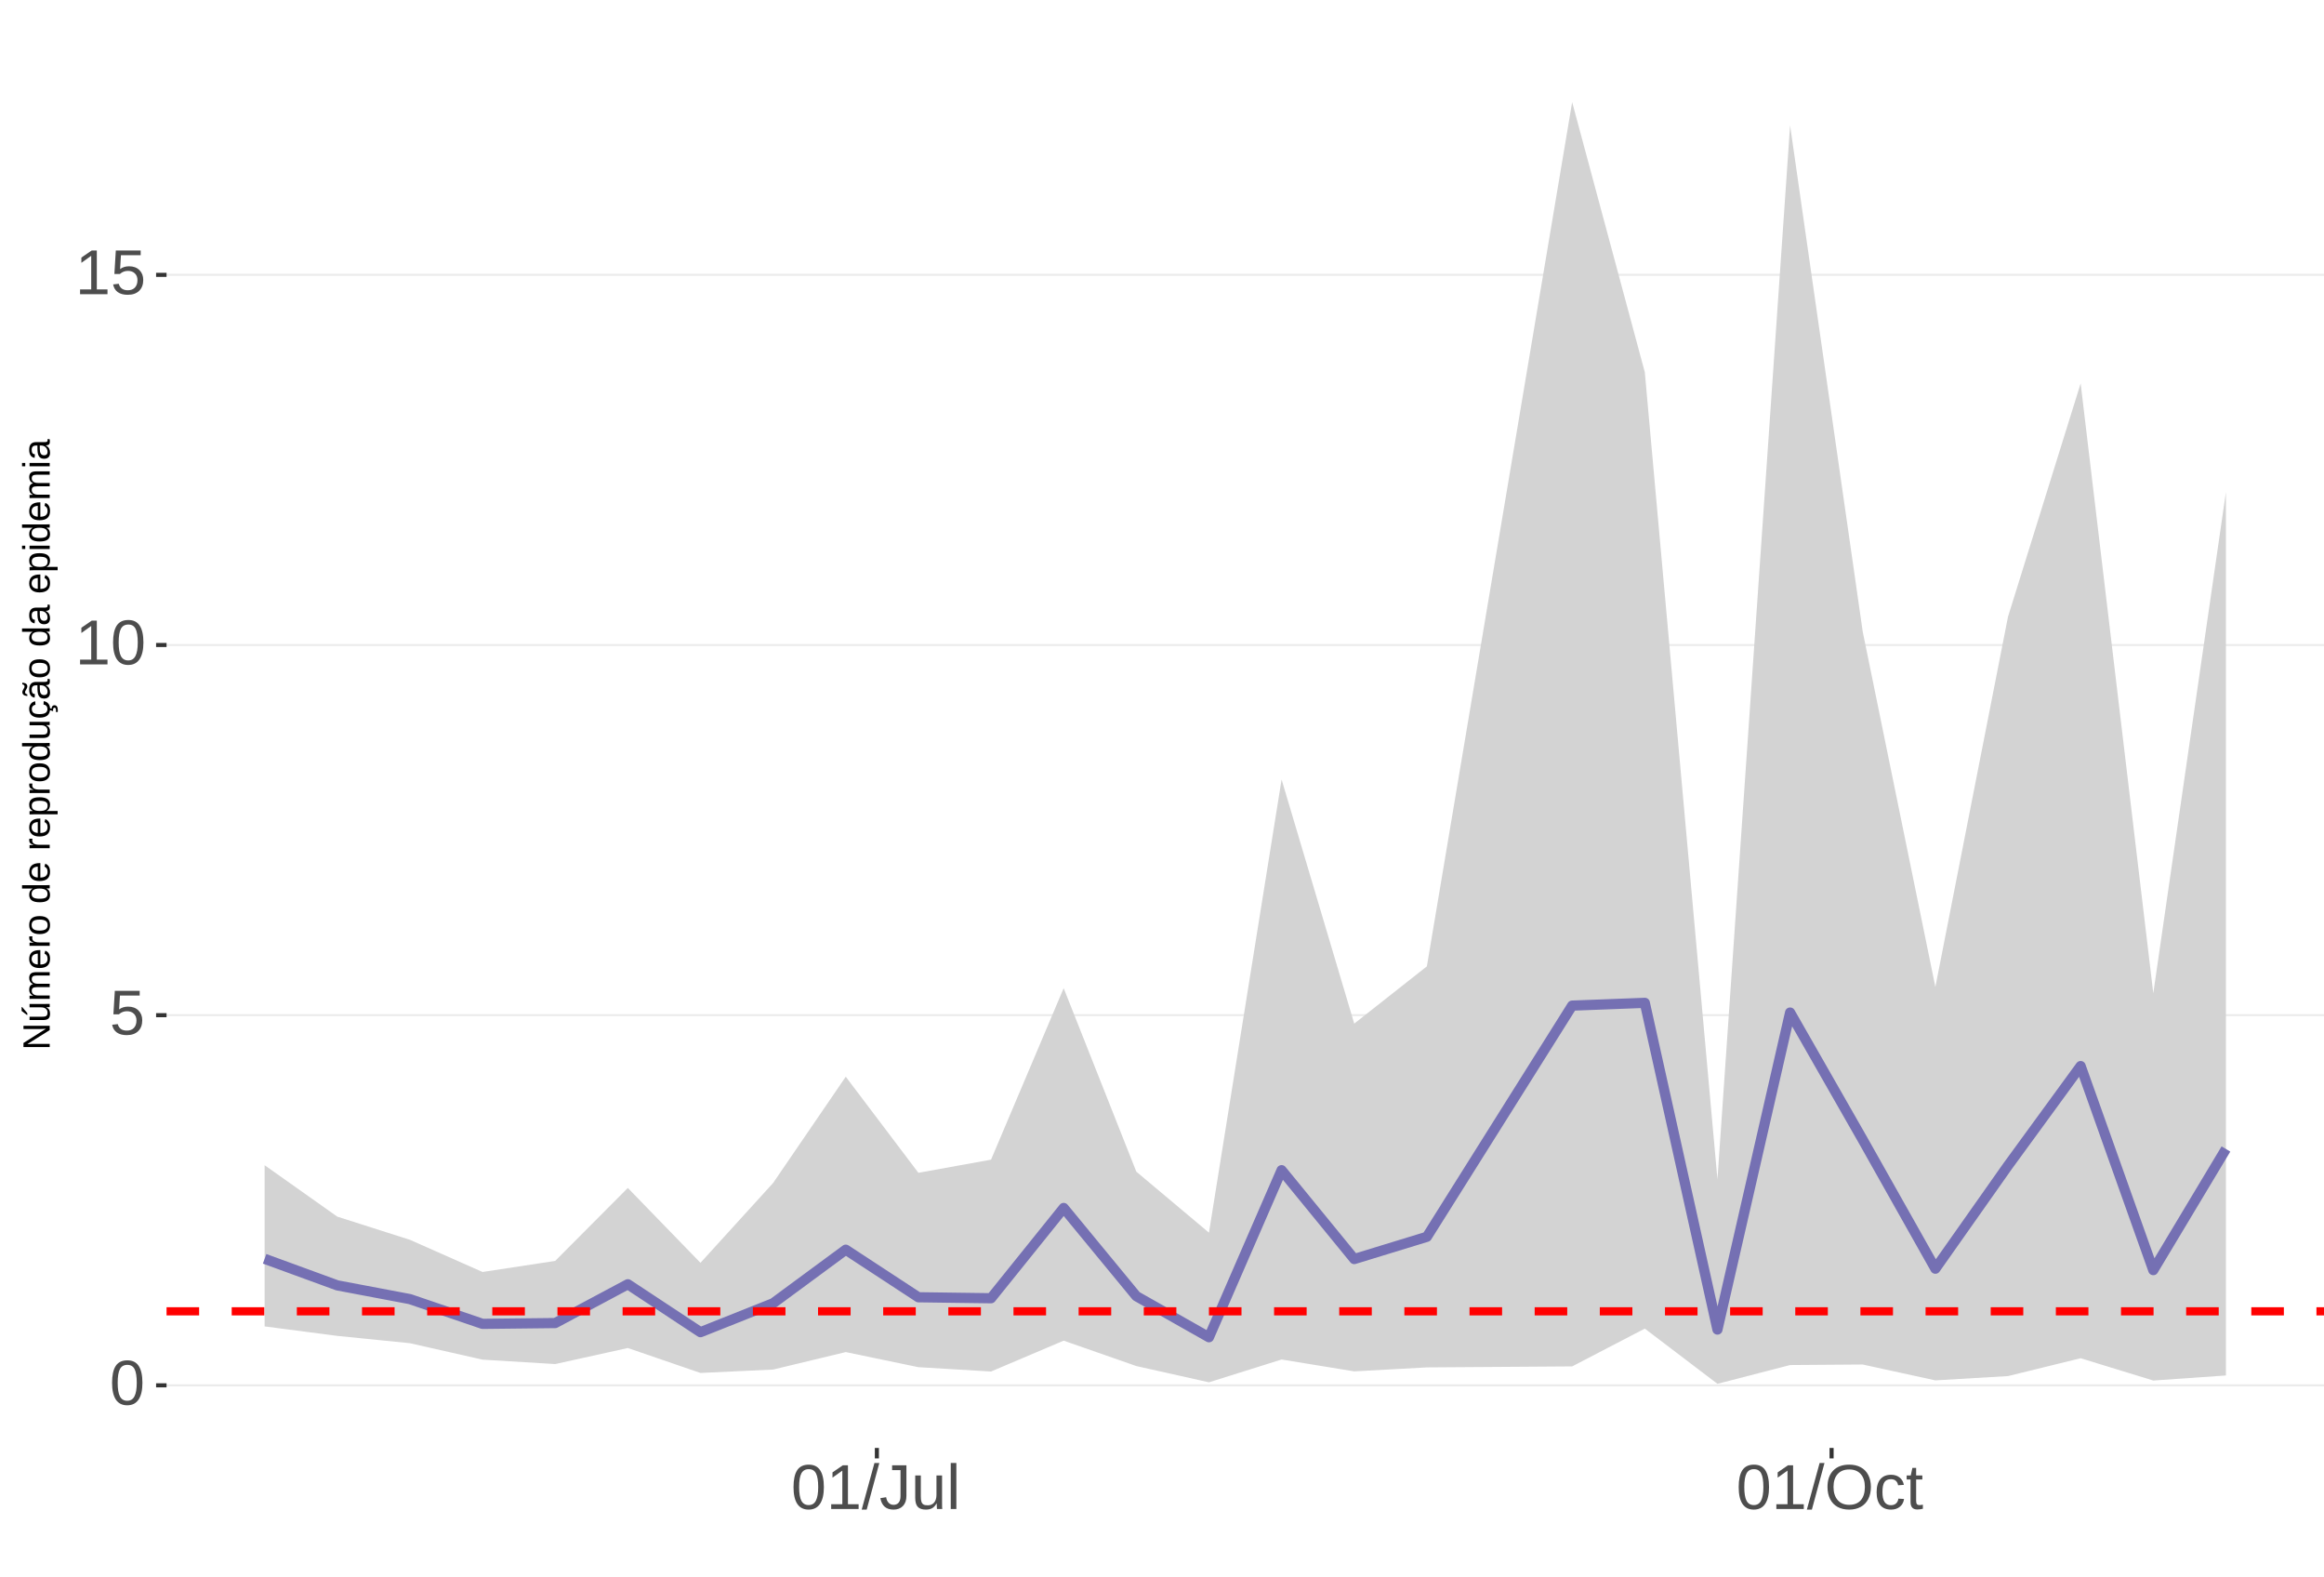
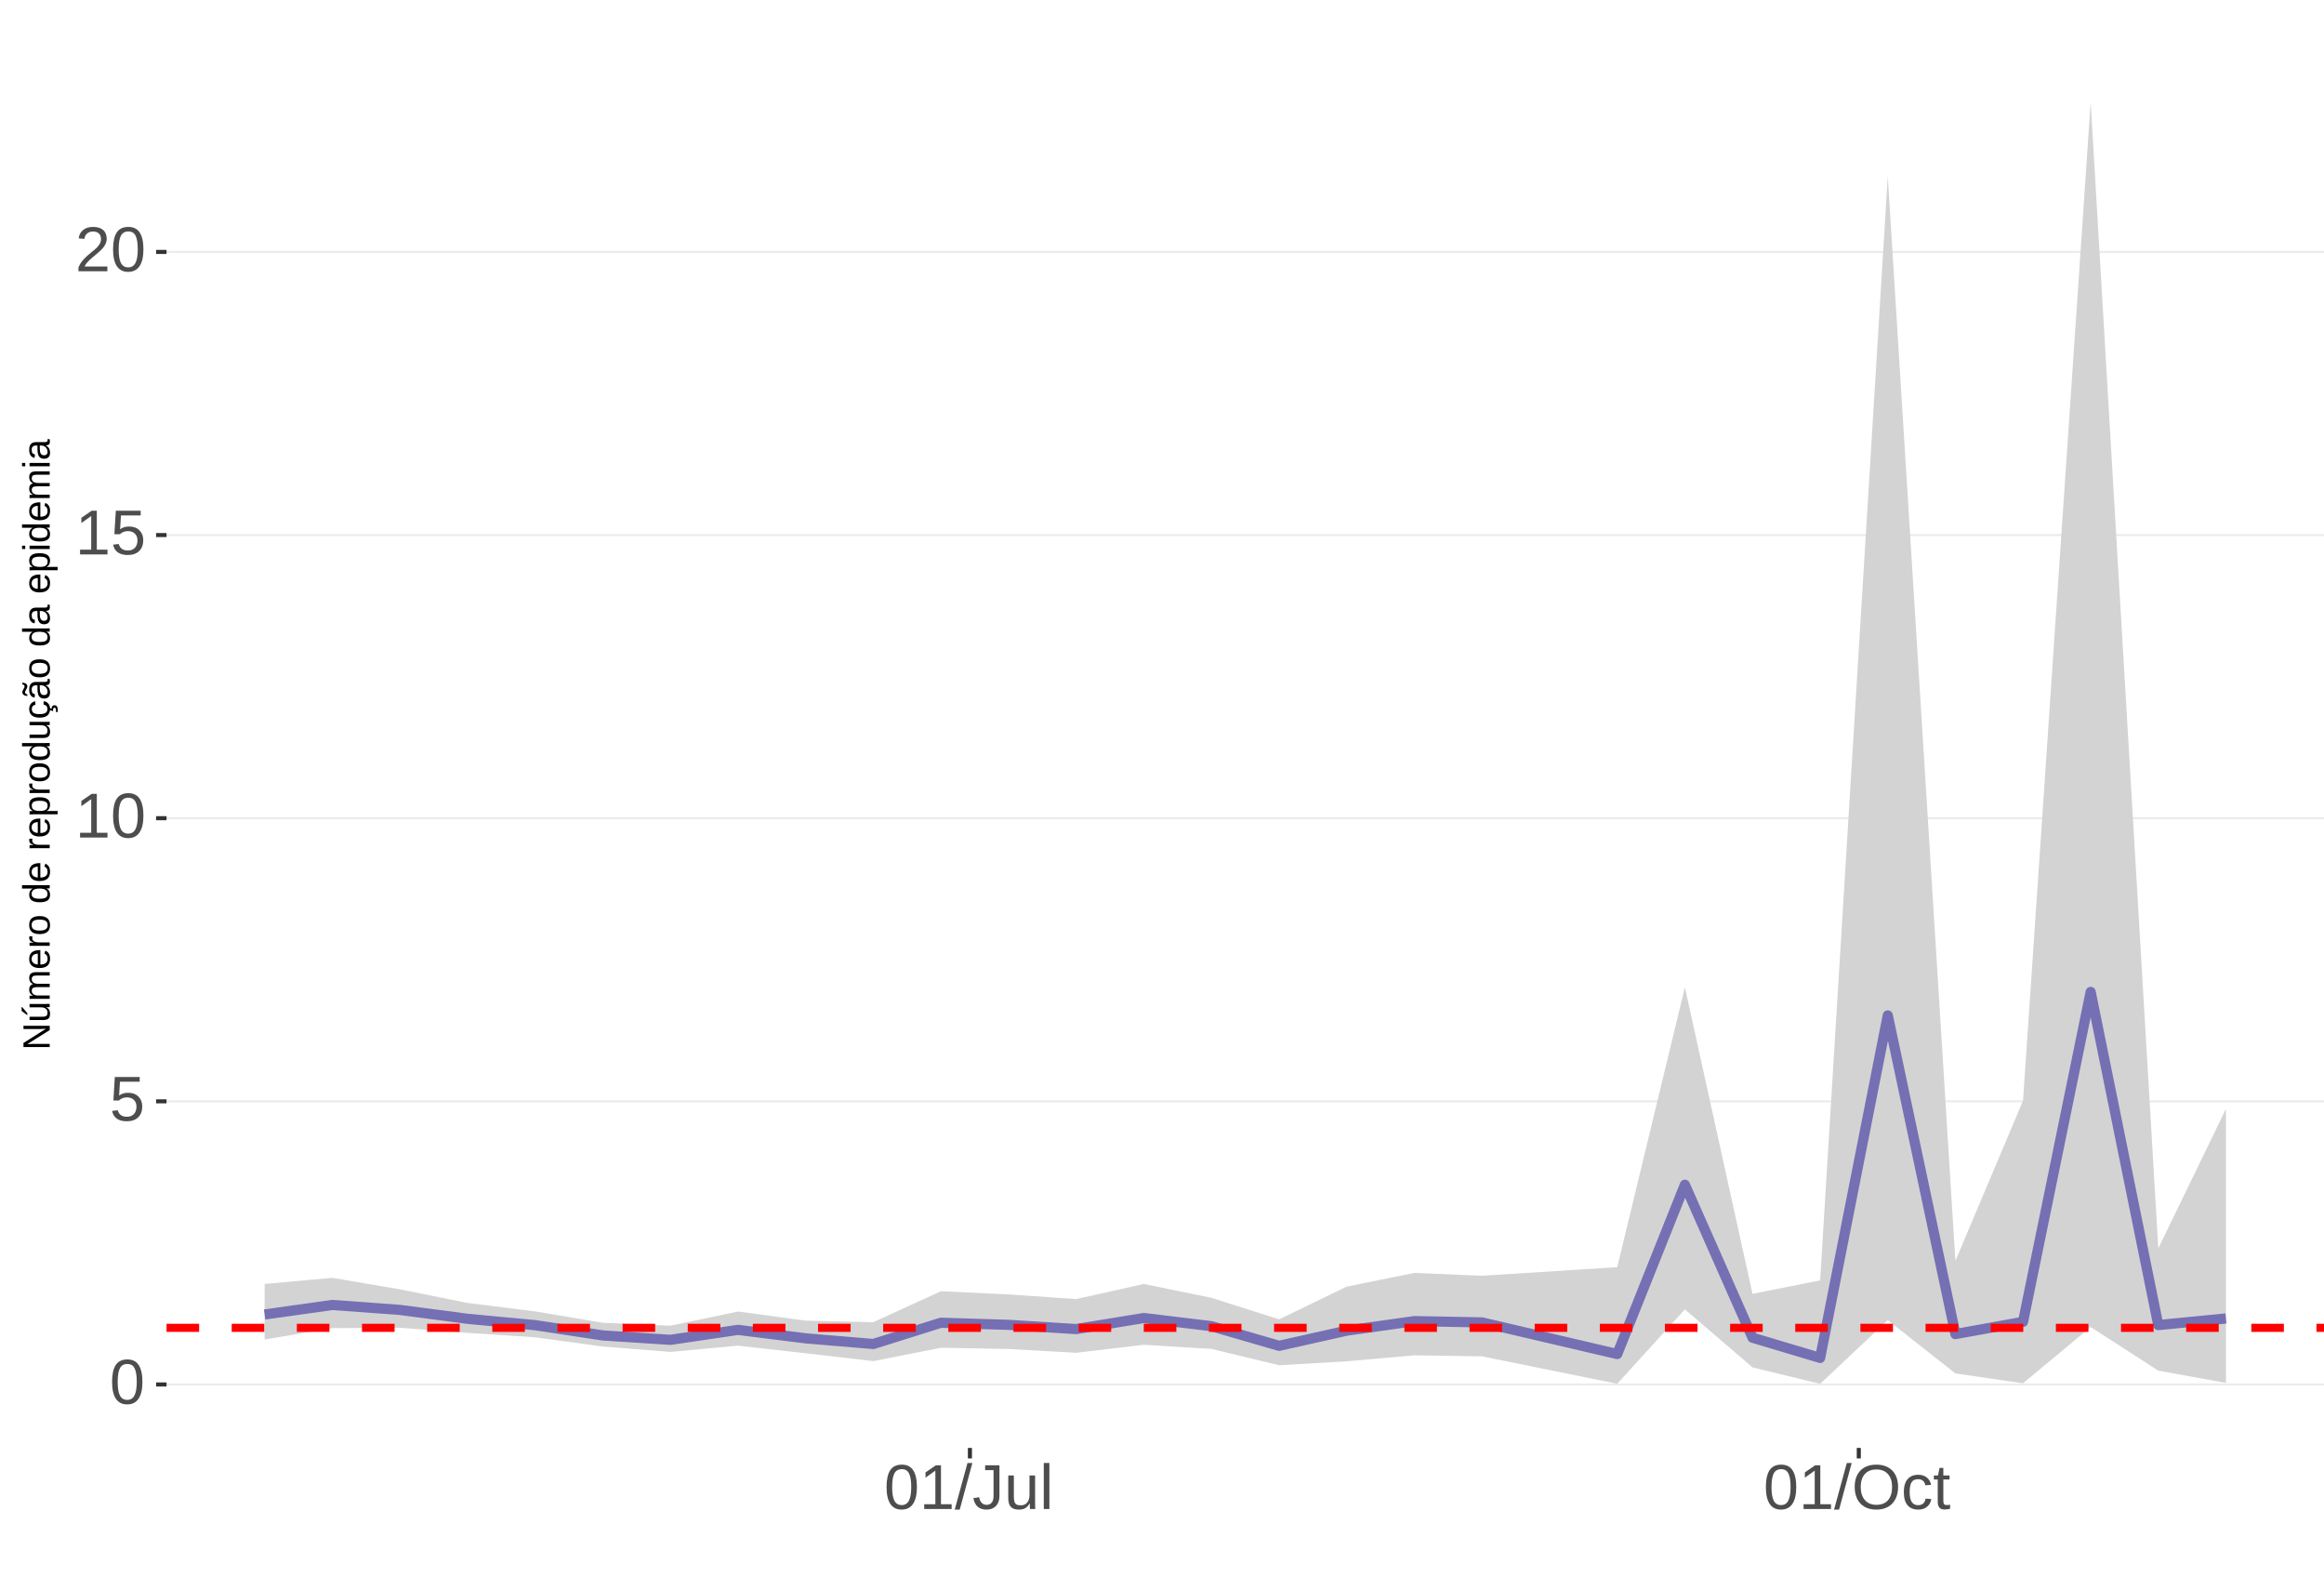
<svg xmlns="http://www.w3.org/2000/svg" xmlns:xlink="http://www.w3.org/1999/xlink" width="609pt" height="413pt" viewBox="0 0 609 413" version="1.1">
  <defs>
    <g>
      <symbol overflow="visible" id="glyph0-0">
        <path style="stroke:none;" d="M 1.672 -11.453 L 10.812 -11.453 L 10.812 0 L 1.672 0 Z M 2.281 -10.844 L 2.281 -0.625 L 10.203 -0.625 L 10.203 -10.844 Z M 2.281 -10.844 " />
      </symbol>
      <symbol overflow="visible" id="glyph0-1">
        <path style="stroke:none;" d="M 8.609 -5.734 C 8.609 -3.816 8.27 -2.352 7.594 -1.344 C 6.926 -0.344 5.93 0.156 4.609 0.156 C 3.297 0.156 2.305 -0.344 1.641 -1.344 C 0.984 -2.344 0.656 -3.805 0.656 -5.734 C 0.656 -7.703 0.973 -9.176 1.609 -10.156 C 2.254 -11.133 3.27 -11.625 4.656 -11.625 C 6.008 -11.625 7.004 -11.129 7.641 -10.141 C 8.285 -9.148 8.609 -7.68 8.609 -5.734 Z M 7.125 -5.734 C 7.125 -7.391 6.93 -8.586 6.547 -9.328 C 6.172 -10.066 5.539 -10.438 4.656 -10.438 C 3.758 -10.438 3.113 -10.07 2.719 -9.344 C 2.32 -8.613 2.125 -7.41 2.125 -5.734 C 2.125 -4.109 2.32 -2.914 2.719 -2.156 C 3.125 -1.406 3.758 -1.031 4.625 -1.031 C 5.488 -1.031 6.117 -1.414 6.516 -2.188 C 6.922 -2.957 7.125 -4.141 7.125 -5.734 Z M 7.125 -5.734 " />
      </symbol>
      <symbol overflow="visible" id="glyph0-2">
        <path style="stroke:none;" d="M 8.562 -3.734 C 8.562 -2.523 8.203 -1.57 7.484 -0.875 C 6.766 -0.188 5.77 0.156 4.5 0.156 C 3.426 0.156 2.562 -0.07 1.906 -0.531 C 1.25 -1 0.836 -1.676 0.672 -2.562 L 2.141 -2.734 C 2.453 -1.598 3.25 -1.031 4.531 -1.031 C 5.312 -1.031 5.926 -1.266 6.375 -1.734 C 6.82 -2.211 7.047 -2.867 7.047 -3.703 C 7.047 -4.422 6.82 -5 6.375 -5.438 C 5.926 -5.883 5.32 -6.109 4.562 -6.109 C 4.164 -6.109 3.797 -6.047 3.453 -5.922 C 3.109 -5.797 2.77 -5.586 2.438 -5.297 L 1 -5.297 L 1.375 -11.453 L 7.891 -11.453 L 7.891 -10.219 L 2.719 -10.219 L 2.5 -6.578 C 3.133 -7.066 3.922 -7.312 4.859 -7.312 C 5.992 -7.312 6.895 -6.977 7.562 -6.312 C 8.227 -5.656 8.562 -4.797 8.562 -3.734 Z M 8.562 -3.734 " />
      </symbol>
      <symbol overflow="visible" id="glyph0-3">
        <path style="stroke:none;" d="M 1.266 0 L 1.266 -1.25 L 4.188 -1.25 L 4.188 -10.062 L 1.609 -8.219 L 1.609 -9.594 L 4.312 -11.453 L 5.656 -11.453 L 5.656 -1.25 L 8.453 -1.25 L 8.453 0 Z M 1.266 0 " />
      </symbol>
      <symbol overflow="visible" id="glyph0-4">
+         <path style="stroke:none;" d="M 0.844 0 L 0.844 -1.031 C 1.113 -1.664 1.445 -2.223 1.844 -2.703 C 2.25 -3.191 2.672 -3.633 3.109 -4.031 C 3.547 -4.426 3.977 -4.789 4.406 -5.125 C 4.844 -5.457 5.234 -5.789 5.578 -6.125 C 5.922 -6.469 6.203 -6.82 6.422 -7.188 C 6.641 -7.562 6.75 -7.977 6.75 -8.438 C 6.75 -9.07 6.562 -9.562 6.188 -9.906 C 5.82 -10.25 5.312 -10.422 4.656 -10.422 C 4.031 -10.422 3.516 -10.25 3.109 -9.906 C 2.703 -9.57 2.469 -9.098 2.406 -8.484 L 0.906 -8.625 C 1.008 -9.539 1.395 -10.27 2.062 -10.812 C 2.738 -11.352 3.602 -11.625 4.656 -11.625 C 5.812 -11.625 6.695 -11.352 7.312 -10.812 C 7.938 -10.27 8.25 -9.492 8.25 -8.484 C 8.25 -8.047 8.145 -7.602 7.938 -7.156 C 7.738 -6.719 7.438 -6.281 7.031 -5.844 C 6.633 -5.406 5.867 -4.727 4.734 -3.812 C 4.109 -3.301 3.609 -2.836 3.234 -2.422 C 2.867 -2.016 2.609 -1.625 2.453 -1.25 L 8.422 -1.25 L 8.422 0 Z M 0.844 0 " />
+       </symbol>
+       <symbol overflow="visible" id="glyph0-5">
        <path style="stroke:none;" d="M 0 0.156 L 3.344 -12.062 L 4.625 -12.062 L 1.312 0.156 Z M 0 0.156 " />
      </symbol>
-       <symbol overflow="visible" id="glyph0-5">
+       <symbol overflow="visible" id="glyph0-6">
        <path style="stroke:none;" d="M 3.719 0.156 C 1.781 0.156 0.629 -0.844 0.266 -2.844 L 1.781 -3.094 C 1.875 -2.469 2.094 -1.977 2.438 -1.625 C 2.781 -1.27 3.207 -1.094 3.719 -1.094 C 4.289 -1.094 4.738 -1.285 5.062 -1.672 C 5.383 -2.066 5.547 -2.641 5.547 -3.391 L 5.547 -10.188 L 3.344 -10.188 L 3.344 -11.453 L 7.094 -11.453 L 7.094 -3.422 C 7.094 -2.305 6.789 -1.43 6.188 -0.797 C 5.582 -0.16 4.758 0.156 3.719 0.156 Z M 3.719 0.156 " />
      </symbol>
-       <symbol overflow="visible" id="glyph0-6">
+       <symbol overflow="visible" id="glyph0-7">
        <path style="stroke:none;" d="M 2.547 -8.797 L 2.547 -3.219 C 2.547 -2.633 2.602 -2.18 2.719 -1.859 C 2.832 -1.547 3.016 -1.316 3.266 -1.172 C 3.516 -1.035 3.883 -0.969 4.375 -0.969 C 5.07 -0.969 5.625 -1.207 6.031 -1.688 C 6.438 -2.176 6.641 -2.848 6.641 -3.703 L 6.641 -8.797 L 8.109 -8.797 L 8.109 -1.875 C 8.109 -0.852 8.125 -0.227 8.156 0 L 6.781 0 C 6.77 -0.031 6.758 -0.102 6.75 -0.219 C 6.75 -0.344 6.742 -0.477 6.734 -0.625 C 6.723 -0.781 6.711 -1.07 6.703 -1.5 L 6.688 -1.5 C 6.352 -0.895 5.961 -0.469 5.516 -0.219 C 5.078 0.031 4.531 0.156 3.875 0.156 C 2.906 0.156 2.195 -0.082 1.75 -0.562 C 1.301 -1.039 1.078 -1.832 1.078 -2.938 L 1.078 -8.797 Z M 2.547 -8.797 " />
      </symbol>
-       <symbol overflow="visible" id="glyph0-7">
+       <symbol overflow="visible" id="glyph0-8">
        <path style="stroke:none;" d="M 1.125 0 L 1.125 -12.062 L 2.594 -12.062 L 2.594 0 Z M 1.125 0 " />
      </symbol>
-       <symbol overflow="visible" id="glyph0-8">
+       <symbol overflow="visible" id="glyph0-9">
        <path style="stroke:none;" d="M 12.156 -5.781 C 12.156 -4.582 11.926 -3.531 11.469 -2.625 C 11.008 -1.727 10.352 -1.039 9.5 -0.562 C 8.645 -0.082 7.633 0.156 6.469 0.156 C 5.289 0.156 4.273 -0.078 3.422 -0.547 C 2.566 -1.023 1.91 -1.719 1.453 -2.625 C 1.004 -3.531 0.781 -4.582 0.781 -5.781 C 0.781 -7.613 1.281 -9.047 2.281 -10.078 C 3.289 -11.109 4.691 -11.625 6.484 -11.625 C 7.648 -11.625 8.66 -11.391 9.516 -10.922 C 10.367 -10.461 11.02 -9.789 11.469 -8.906 C 11.926 -8.031 12.156 -6.988 12.156 -5.781 Z M 10.578 -5.781 C 10.578 -7.207 10.219 -8.328 9.5 -9.141 C 8.789 -9.953 7.785 -10.359 6.484 -10.359 C 5.172 -10.359 4.156 -9.957 3.438 -9.156 C 2.719 -8.352 2.359 -7.227 2.359 -5.781 C 2.359 -4.344 2.719 -3.203 3.438 -2.359 C 4.164 -1.516 5.176 -1.094 6.469 -1.094 C 7.789 -1.094 8.805 -1.5 9.516 -2.312 C 10.223 -3.133 10.578 -4.289 10.578 -5.781 Z M 10.578 -5.781 " />
      </symbol>
-       <symbol overflow="visible" id="glyph0-9">
+       <symbol overflow="visible" id="glyph0-10">
        <path style="stroke:none;" d="M 2.234 -4.438 C 2.234 -3.27 2.414 -2.406 2.781 -1.844 C 3.156 -1.281 3.711 -1 4.453 -1 C 4.973 -1 5.406 -1.141 5.75 -1.422 C 6.102 -1.703 6.32 -2.133 6.406 -2.719 L 7.891 -2.625 C 7.773 -1.77 7.41 -1.094 6.797 -0.594 C 6.191 -0.094 5.426 0.156 4.5 0.156 C 3.27 0.156 2.328 -0.227 1.672 -1 C 1.023 -1.781 0.703 -2.914 0.703 -4.406 C 0.703 -5.883 1.023 -7.016 1.672 -7.797 C 2.328 -8.578 3.266 -8.969 4.484 -8.969 C 5.379 -8.969 6.125 -8.734 6.719 -8.266 C 7.312 -7.797 7.688 -7.148 7.844 -6.328 L 6.328 -6.219 C 6.254 -6.707 6.062 -7.094 5.75 -7.375 C 5.445 -7.664 5.008 -7.812 4.438 -7.812 C 3.664 -7.812 3.102 -7.551 2.75 -7.031 C 2.406 -6.52 2.234 -5.656 2.234 -4.438 Z M 2.234 -4.438 " />
      </symbol>
-       <symbol overflow="visible" id="glyph0-10">
+       <symbol overflow="visible" id="glyph0-11">
        <path style="stroke:none;" d="M 4.5 -0.062 C 4.02 0.062 3.531 0.125 3.031 0.125 C 1.852 0.125 1.266 -0.535 1.266 -1.859 L 1.266 -7.734 L 0.25 -7.734 L 0.25 -8.797 L 1.328 -8.797 L 1.75 -10.766 L 2.734 -10.766 L 2.734 -8.797 L 4.359 -8.797 L 4.359 -7.734 L 2.734 -7.734 L 2.734 -2.172 C 2.734 -1.754 2.801 -1.457 2.938 -1.281 C 3.07 -1.113 3.312 -1.031 3.656 -1.031 C 3.852 -1.031 4.133 -1.066 4.5 -1.141 Z M 4.5 -0.062 " />
      </symbol>
      <symbol overflow="visible" id="glyph1-0">
        <path style="stroke:none;" d="M -6.875 -1 L -6.875 -6.5 L 0 -6.5 L 0 -1 Z M -6.516 -1.375 L -0.375 -1.375 L -0.375 -6.125 L -6.516 -6.125 Z M -6.516 -1.375 " />
      </symbol>
      <symbol overflow="visible" id="glyph1-1">
        <path style="stroke:none;" d="M 0 -5.281 L -5.859 -1.609 L -5.391 -1.625 L -4.578 -1.656 L 0 -1.656 L 0 -0.828 L -6.875 -0.828 L -6.875 -1.906 L -0.984 -5.625 C -1.617 -5.582 -2.082 -5.562 -2.375 -5.562 L -6.875 -5.562 L -6.875 -6.406 L 0 -6.406 Z M 0 -5.281 " />
      </symbol>
      <symbol overflow="visible" id="glyph1-2">
        <path style="stroke:none;" d="M -5.281 -1.562 L -1.938 -1.562 C -1.582 -1.562 -1.305 -1.594 -1.109 -1.656 C -0.922 -1.727 -0.785 -1.836 -0.703 -1.984 C -0.617 -2.141 -0.578 -2.363 -0.578 -2.656 C -0.578 -3.07 -0.723 -3.398 -1.016 -3.641 C -1.305 -3.891 -1.707 -4.016 -2.219 -4.016 L -5.281 -4.016 L -5.281 -4.906 L -1.125 -4.906 C -0.508 -4.906 -0.133 -4.91 0 -4.922 L 0 -4.094 C -0.02 -4.094 -0.062 -4.086 -0.125 -4.078 C -0.195 -4.078 -0.281 -4.07 -0.375 -4.062 C -0.469 -4.062 -0.645 -4.062 -0.906 -4.062 L -0.906 -4.047 C -0.539 -3.848 -0.281 -3.613 -0.125 -3.344 C 0.02 -3.082 0.094 -2.754 0.094 -2.359 C 0.094 -1.773 -0.047 -1.348 -0.328 -1.078 C -0.617 -0.816 -1.098 -0.688 -1.766 -0.688 L -5.281 -0.688 Z M -5.859 -2.031 L -5.969 -2.031 L -7.359 -3.078 L -7.359 -4.094 L -7.219 -4.094 L -5.859 -2.484 Z M -5.859 -2.031 " />
      </symbol>
      <symbol overflow="visible" id="glyph1-3">
        <path style="stroke:none;" d="M 0 -3.75 L -3.344 -3.75 C -3.852 -3.75 -4.207 -3.676 -4.406 -3.531 C -4.602 -3.395 -4.703 -3.145 -4.703 -2.781 C -4.703 -2.406 -4.555 -2.109 -4.266 -1.891 C -3.984 -1.672 -3.582 -1.562 -3.062 -1.562 L 0 -1.562 L 0 -0.688 L -4.156 -0.688 C -4.77 -0.688 -5.145 -0.68 -5.281 -0.672 L -5.281 -1.5 C -5.27 -1.5 -5.227 -1.5 -5.156 -1.5 C -5.082 -1.508 -5 -1.516 -4.906 -1.516 C -4.812 -1.523 -4.633 -1.531 -4.375 -1.531 L -4.375 -1.547 C -4.75 -1.734 -5.008 -1.945 -5.156 -2.188 C -5.301 -2.438 -5.375 -2.738 -5.375 -3.094 C -5.375 -3.488 -5.297 -3.801 -5.141 -4.031 C -4.984 -4.27 -4.727 -4.438 -4.375 -4.531 L -4.375 -4.547 C -4.727 -4.723 -4.984 -4.941 -5.141 -5.203 C -5.297 -5.461 -5.375 -5.773 -5.375 -6.141 C -5.375 -6.672 -5.227 -7.055 -4.938 -7.297 C -4.656 -7.547 -4.18 -7.672 -3.516 -7.672 L 0 -7.672 L 0 -6.797 L -3.344 -6.797 C -3.852 -6.797 -4.207 -6.723 -4.406 -6.578 C -4.602 -6.441 -4.703 -6.191 -4.703 -5.828 C -4.703 -5.453 -4.555 -5.156 -4.266 -4.938 C -3.984 -4.727 -3.582 -4.625 -3.062 -4.625 L 0 -4.625 Z M 0 -3.75 " />
      </symbol>
      <symbol overflow="visible" id="glyph1-4">
        <path style="stroke:none;" d="M -2.453 -1.344 C -1.848 -1.344 -1.379 -1.469 -1.047 -1.719 C -0.723 -1.969 -0.562 -2.336 -0.562 -2.828 C -0.562 -3.203 -0.633 -3.504 -0.781 -3.734 C -0.938 -3.961 -1.133 -4.117 -1.375 -4.203 L -1.156 -4.969 C -0.32 -4.656 0.094 -3.941 0.094 -2.828 C 0.094 -2.047 -0.133 -1.445 -0.594 -1.031 C -1.062 -0.625 -1.754 -0.422 -2.672 -0.422 C -3.547 -0.422 -4.211 -0.625 -4.672 -1.031 C -5.141 -1.445 -5.375 -2.031 -5.375 -2.781 C -5.375 -4.344 -4.441 -5.125 -2.578 -5.125 L -2.453 -5.125 Z M -3.125 -4.203 C -3.688 -4.16 -4.094 -4.02 -4.344 -3.781 C -4.602 -3.551 -4.734 -3.219 -4.734 -2.781 C -4.734 -2.352 -4.586 -2.016 -4.297 -1.766 C -4.016 -1.516 -3.625 -1.379 -3.125 -1.359 Z M -3.125 -4.203 " />
      </symbol>
      <symbol overflow="visible" id="glyph1-5">
        <path style="stroke:none;" d="M 0 -0.688 L -4.047 -0.688 C -4.422 -0.688 -4.832 -0.68 -5.281 -0.672 L -5.281 -1.5 C -4.688 -1.52 -4.328 -1.531 -4.203 -1.531 L -4.203 -1.547 C -4.66 -1.691 -4.969 -1.852 -5.125 -2.031 C -5.289 -2.219 -5.375 -2.477 -5.375 -2.812 C -5.375 -2.926 -5.359 -3.047 -5.328 -3.172 L -4.531 -3.172 C -4.562 -3.047 -4.578 -2.891 -4.578 -2.703 C -4.578 -2.336 -4.422 -2.055 -4.109 -1.859 C -3.797 -1.672 -3.344 -1.578 -2.75 -1.578 L 0 -1.578 Z M 0 -0.688 " />
      </symbol>
      <symbol overflow="visible" id="glyph1-6">
        <path style="stroke:none;" d="M -2.641 -5.141 C -1.723 -5.141 -1.035 -4.938 -0.578 -4.531 C -0.129 -4.125 0.094 -3.535 0.094 -2.766 C 0.094 -1.992 -0.141 -1.41 -0.609 -1.016 C -1.078 -0.617 -1.754 -0.422 -2.641 -0.422 C -4.461 -0.422 -5.375 -1.207 -5.375 -2.781 C -5.375 -3.594 -5.148 -4.188 -4.703 -4.562 C -4.266 -4.945 -3.578 -5.141 -2.641 -5.141 Z M -2.641 -4.219 C -3.367 -4.219 -3.898 -4.109 -4.234 -3.891 C -4.566 -3.672 -4.734 -3.305 -4.734 -2.797 C -4.734 -2.285 -4.562 -1.914 -4.219 -1.688 C -3.883 -1.457 -3.359 -1.344 -2.641 -1.344 C -1.953 -1.344 -1.43 -1.453 -1.078 -1.672 C -0.723 -1.898 -0.547 -2.258 -0.547 -2.75 C -0.547 -3.281 -0.711 -3.656 -1.047 -3.875 C -1.391 -4.102 -1.922 -4.219 -2.641 -4.219 Z M -2.641 -4.219 " />
      </symbol>
      <symbol overflow="visible" id="glyph1-7">
        <path style="stroke:none;" d="" />
      </symbol>
      <symbol overflow="visible" id="glyph1-8">
        <path style="stroke:none;" d="M -0.844 -4.016 C -0.508 -3.848 -0.27 -3.629 -0.125 -3.359 C 0.02 -3.086 0.094 -2.754 0.094 -2.359 C 0.094 -1.691 -0.129 -1.203 -0.578 -0.891 C -1.023 -0.578 -1.707 -0.422 -2.625 -0.422 C -4.457 -0.422 -5.375 -1.066 -5.375 -2.359 C -5.375 -2.766 -5.301 -3.098 -5.156 -3.359 C -5.008 -3.629 -4.781 -3.848 -4.469 -4.016 L -7.25 -4.016 L -7.25 -4.891 L -1.094 -4.891 C -0.539 -4.891 -0.176 -4.898 0 -4.922 L 0 -4.078 C -0.051 -4.066 -0.172 -4.055 -0.359 -4.047 C -0.547 -4.035 -0.707 -4.031 -0.844 -4.031 Z M -2.641 -1.344 C -1.898 -1.344 -1.367 -1.438 -1.047 -1.625 C -0.734 -1.82 -0.578 -2.145 -0.578 -2.594 C -0.578 -3.082 -0.75 -3.441 -1.094 -3.672 C -1.438 -3.898 -1.973 -4.016 -2.703 -4.016 C -3.398 -4.016 -3.91 -3.898 -4.234 -3.672 C -4.566 -3.441 -4.734 -3.082 -4.734 -2.594 C -4.734 -2.156 -4.566 -1.836 -4.234 -1.641 C -3.91 -1.441 -3.379 -1.344 -2.641 -1.344 Z M -2.641 -1.344 " />
      </symbol>
      <symbol overflow="visible" id="glyph1-9">
        <path style="stroke:none;" d="M -2.672 -5.141 C -0.828 -5.141 0.094 -4.492 0.094 -3.203 C 0.094 -2.391 -0.211 -1.844 -0.828 -1.562 L -0.828 -1.531 C -0.797 -1.539 -0.516 -1.547 0.016 -1.547 L 2.078 -1.547 L 2.078 -0.672 L -4.203 -0.672 C -4.742 -0.672 -5.102 -0.66 -5.281 -0.641 L -5.281 -1.5 C -5.27 -1.5 -5.223 -1.5 -5.141 -1.5 C -5.066 -1.508 -4.945 -1.52 -4.781 -1.531 C -4.613 -1.539 -4.5 -1.547 -4.438 -1.547 L -4.438 -1.562 C -4.758 -1.719 -4.992 -1.922 -5.141 -2.172 C -5.297 -2.43 -5.375 -2.773 -5.375 -3.203 C -5.375 -3.848 -5.156 -4.332 -4.719 -4.656 C -4.281 -4.977 -3.598 -5.141 -2.672 -5.141 Z M -2.641 -4.219 C -3.379 -4.219 -3.906 -4.117 -4.219 -3.922 C -4.539 -3.723 -4.703 -3.406 -4.703 -2.969 C -4.703 -2.625 -4.629 -2.352 -4.484 -2.156 C -4.336 -1.957 -4.109 -1.805 -3.797 -1.703 C -3.484 -1.598 -3.078 -1.547 -2.578 -1.547 C -1.879 -1.547 -1.363 -1.656 -1.031 -1.875 C -0.707 -2.102 -0.547 -2.469 -0.547 -2.969 C -0.547 -3.406 -0.707 -3.723 -1.031 -3.922 C -1.352 -4.117 -1.891 -4.219 -2.641 -4.219 Z M -2.641 -4.219 " />
      </symbol>
      <symbol overflow="visible" id="glyph1-10">
        <path style="stroke:none;" d="M -5.281 -1.531 L -1.938 -1.531 C -1.582 -1.531 -1.305 -1.562 -1.109 -1.625 C -0.922 -1.695 -0.785 -1.805 -0.703 -1.953 C -0.617 -2.109 -0.578 -2.332 -0.578 -2.625 C -0.578 -3.039 -0.723 -3.367 -1.016 -3.609 C -1.305 -3.859 -1.707 -3.984 -2.219 -3.984 L -5.281 -3.984 L -5.281 -4.875 L -1.125 -4.875 C -0.508 -4.875 -0.133 -4.879 0 -4.891 L 0 -4.062 C -0.02 -4.062 -0.062 -4.055 -0.125 -4.047 C -0.195 -4.047 -0.281 -4.039 -0.375 -4.031 C -0.469 -4.031 -0.645 -4.031 -0.906 -4.031 L -0.906 -4.016 C -0.539 -3.816 -0.281 -3.582 -0.125 -3.312 C 0.02 -3.051 0.094 -2.723 0.094 -2.328 C 0.094 -1.742 -0.047 -1.316 -0.328 -1.047 C -0.617 -0.785 -1.098 -0.656 -1.766 -0.656 L -5.281 -0.656 Z M -5.281 -1.531 " />
      </symbol>
      <symbol overflow="visible" id="glyph1-11">
        <path style="stroke:none;" d="M -2.672 -1.344 C -1.961 -1.344 -1.438 -1.453 -1.094 -1.672 C -0.758 -1.891 -0.594 -2.223 -0.594 -2.672 C -0.594 -2.984 -0.676 -3.242 -0.844 -3.453 C -1.02 -3.672 -1.281 -3.801 -1.625 -3.844 L -1.578 -4.734 C -1.066 -4.672 -0.66 -4.457 -0.359 -4.094 C -0.055 -3.727 0.094 -3.266 0.094 -2.703 C 0.094 -1.961 -0.133 -1.395 -0.594 -1 C -1.062 -0.613 -1.742 -0.422 -2.641 -0.422 C -3.535 -0.422 -4.211 -0.613 -4.672 -1 C -5.141 -1.395 -5.375 -1.957 -5.375 -2.688 C -5.375 -3.227 -5.234 -3.676 -4.953 -4.031 C -4.68 -4.395 -4.297 -4.617 -3.797 -4.703 L -3.734 -3.797 C -4.023 -3.754 -4.254 -3.641 -4.422 -3.453 C -4.598 -3.266 -4.688 -3.004 -4.688 -2.672 C -4.688 -2.203 -4.531 -1.863 -4.219 -1.656 C -3.914 -1.445 -3.398 -1.344 -2.672 -1.344 Z M 1.234 -3.672 C 1.828 -3.672 2.125 -3.223 2.125 -2.328 C 2.125 -2.148 2.113 -2.004 2.094 -1.891 L 1.625 -1.891 C 1.645 -2.055 1.656 -2.195 1.656 -2.312 C 1.656 -2.789 1.52 -3.031 1.25 -3.031 C 1 -3.031 0.875 -2.812 0.875 -2.375 C 0.875 -2.238 0.879 -2.148 0.891 -2.109 L 0 -2.422 L 0 -2.938 L 0.484 -2.75 C 0.492 -3.062 0.566 -3.289 0.703 -3.438 C 0.836 -3.594 1.016 -3.672 1.234 -3.672 Z M 1.234 -3.672 " />
      </symbol>
      <symbol overflow="visible" id="glyph1-12">
        <path style="stroke:none;" d="M 0.094 -2.016 C 0.094 -1.484 -0.047 -1.082 -0.328 -0.812 C -0.609 -0.551 -0.988 -0.422 -1.469 -0.422 C -2.02 -0.422 -2.441 -0.598 -2.734 -0.953 C -3.023 -1.316 -3.18 -1.898 -3.203 -2.703 L -3.219 -3.891 L -3.516 -3.891 C -3.941 -3.891 -4.25 -3.797 -4.438 -3.609 C -4.625 -3.43 -4.719 -3.148 -4.719 -2.766 C -4.719 -2.367 -4.648 -2.078 -4.516 -1.891 C -4.379 -1.711 -4.164 -1.609 -3.875 -1.578 L -3.953 -0.656 C -4.898 -0.812 -5.375 -1.52 -5.375 -2.781 C -5.375 -3.445 -5.223 -3.945 -4.922 -4.281 C -4.617 -4.613 -4.18 -4.781 -3.609 -4.781 L -1.328 -4.781 C -1.066 -4.781 -0.867 -4.812 -0.734 -4.875 C -0.609 -4.945 -0.547 -5.082 -0.547 -5.281 C -0.547 -5.363 -0.555 -5.457 -0.578 -5.562 L -0.031 -5.562 C 0.02 -5.344 0.047 -5.117 0.047 -4.891 C 0.047 -4.555 -0.035 -4.316 -0.203 -4.172 C -0.379 -4.023 -0.648 -3.941 -1.016 -3.922 L -1.016 -3.891 C -0.609 -3.672 -0.32 -3.41 -0.156 -3.109 C 0.008 -2.805 0.094 -2.441 0.094 -2.016 Z M -0.562 -2.219 C -0.562 -2.539 -0.633 -2.828 -0.781 -3.078 C -0.926 -3.328 -1.125 -3.523 -1.375 -3.672 C -1.633 -3.816 -1.898 -3.891 -2.172 -3.891 L -2.609 -3.891 L -2.594 -2.938 C -2.582 -2.52 -2.535 -2.203 -2.453 -1.984 C -2.379 -1.773 -2.258 -1.613 -2.094 -1.5 C -1.938 -1.383 -1.723 -1.328 -1.453 -1.328 C -1.172 -1.328 -0.953 -1.406 -0.797 -1.562 C -0.641 -1.719 -0.562 -1.938 -0.562 -2.219 Z M -5.859 -3.609 C -5.859 -3.473 -5.891 -3.332 -5.953 -3.188 C -6.016 -3.051 -6.082 -2.922 -6.156 -2.797 C -6.227 -2.672 -6.297 -2.551 -6.359 -2.438 C -6.422 -2.32 -6.453 -2.211 -6.453 -2.109 C -6.453 -1.93 -6.398 -1.797 -6.297 -1.703 C -6.191 -1.617 -6.047 -1.562 -5.859 -1.531 L -5.859 -1.094 C -6.191 -1.125 -6.441 -1.176 -6.609 -1.25 C -6.785 -1.332 -6.922 -1.441 -7.016 -1.578 C -7.117 -1.711 -7.172 -1.879 -7.172 -2.078 C -7.172 -2.223 -7.141 -2.363 -7.078 -2.5 C -7.023 -2.633 -6.957 -2.766 -6.875 -2.891 C -6.801 -3.023 -6.734 -3.145 -6.672 -3.25 C -6.617 -3.363 -6.594 -3.473 -6.594 -3.578 C -6.594 -3.898 -6.785 -4.086 -7.172 -4.141 L -7.172 -4.594 C -6.691 -4.539 -6.352 -4.43 -6.156 -4.266 C -5.957 -4.098 -5.859 -3.879 -5.859 -3.609 Z M -5.859 -3.609 " />
      </symbol>
      <symbol overflow="visible" id="glyph1-13">
        <path style="stroke:none;" d="M 0.094 -2.016 C 0.094 -1.484 -0.047 -1.082 -0.328 -0.812 C -0.609 -0.551 -0.988 -0.422 -1.469 -0.422 C -2.02 -0.422 -2.441 -0.598 -2.734 -0.953 C -3.023 -1.316 -3.18 -1.898 -3.203 -2.703 L -3.219 -3.891 L -3.516 -3.891 C -3.941 -3.891 -4.25 -3.797 -4.438 -3.609 C -4.625 -3.43 -4.719 -3.148 -4.719 -2.766 C -4.719 -2.367 -4.648 -2.078 -4.516 -1.891 C -4.379 -1.711 -4.164 -1.609 -3.875 -1.578 L -3.953 -0.656 C -4.898 -0.812 -5.375 -1.52 -5.375 -2.781 C -5.375 -3.445 -5.223 -3.945 -4.922 -4.281 C -4.617 -4.613 -4.18 -4.781 -3.609 -4.781 L -1.328 -4.781 C -1.066 -4.781 -0.867 -4.812 -0.734 -4.875 C -0.609 -4.945 -0.547 -5.082 -0.547 -5.281 C -0.547 -5.363 -0.555 -5.457 -0.578 -5.562 L -0.031 -5.562 C 0.02 -5.344 0.047 -5.117 0.047 -4.891 C 0.047 -4.555 -0.035 -4.316 -0.203 -4.172 C -0.379 -4.023 -0.648 -3.941 -1.016 -3.922 L -1.016 -3.891 C -0.609 -3.672 -0.32 -3.41 -0.156 -3.109 C 0.008 -2.805 0.094 -2.441 0.094 -2.016 Z M -0.562 -2.219 C -0.562 -2.539 -0.633 -2.828 -0.781 -3.078 C -0.926 -3.328 -1.125 -3.523 -1.375 -3.672 C -1.633 -3.816 -1.898 -3.891 -2.172 -3.891 L -2.609 -3.891 L -2.594 -2.938 C -2.582 -2.52 -2.535 -2.203 -2.453 -1.984 C -2.379 -1.773 -2.258 -1.613 -2.094 -1.5 C -1.938 -1.383 -1.723 -1.328 -1.453 -1.328 C -1.172 -1.328 -0.953 -1.406 -0.797 -1.562 C -0.641 -1.719 -0.562 -1.938 -0.562 -2.219 Z M -0.562 -2.219 " />
      </symbol>
      <symbol overflow="visible" id="glyph1-14">
        <path style="stroke:none;" d="M -6.406 -0.672 L -7.25 -0.672 L -7.25 -1.547 L -6.406 -1.547 Z M 0 -0.672 L -5.281 -0.672 L -5.281 -1.547 L 0 -1.547 Z M 0 -0.672 " />
      </symbol>
    </g>
    <clipPath id="clip1">
      <path d="M 43.645 9.961 L 609 9.961 L 609 379.328 L 43.645 379.328 Z M 43.645 9.961 " />
    </clipPath>
    <clipPath id="clip2">
-       <path d="M 43.645 362 L 609 362 L 609 364 L 43.645 364 Z M 43.645 362 " />
+       <path d="M 43.645 362 L 609 362 L 609 363 L 43.645 363 Z M 43.645 362 " />
    </clipPath>
    <clipPath id="clip3">
-       <path d="M 43.645 265 L 609 265 L 609 267 L 43.645 267 Z M 43.645 265 " />
+       <path d="M 43.645 288 L 609 288 L 609 289 L 43.645 289 Z M 43.645 288 " />
    </clipPath>
    <clipPath id="clip4">
-       <path d="M 43.645 168 L 609 168 L 609 170 L 43.645 170 Z M 43.645 168 " />
+       <path d="M 43.645 214 L 609 214 L 609 215 L 43.645 215 Z M 43.645 214 " />
    </clipPath>
    <clipPath id="clip5">
-       <path d="M 43.645 71 L 609 71 L 609 73 L 43.645 73 Z M 43.645 71 " />
+       <path d="M 43.645 139 L 609 139 L 609 141 L 43.645 141 Z M 43.645 139 " />
    </clipPath>
    <clipPath id="clip6">
-       <path d="M 43.645 342 L 609 342 L 609 345 L 43.645 345 Z M 43.645 342 " />
+       <path d="M 43.645 65 L 609 65 L 609 67 L 43.645 67 Z M 43.645 65 " />
+     </clipPath>
+     <clipPath id="clip7">
+       <path d="M 43.645 346 L 609 346 L 609 349 L 43.645 349 Z M 43.645 346 " />
    </clipPath>
  </defs>
  <g id="surface68">
    <rect x="0" y="0" width="609" height="413" style="fill:rgb(100%,100%,100%);fill-opacity:1;stroke:none;" />
    <rect x="0" y="0" width="609" height="413" style="fill:rgb(100%,100%,100%);fill-opacity:1;stroke:none;" />
    <path style="fill:none;stroke-width:1.067;stroke-linecap:round;stroke-linejoin:round;stroke:rgb(100%,100%,100%);stroke-opacity:1;stroke-miterlimit:10;" d="M 0 413 L 609 413 L 609 0 L 0 0 Z M 0 413 " />
    <g clip-path="url(#clip1)" clip-rule="nonzero">
      <path style=" stroke:none;fill-rule:nonzero;fill:rgb(100%,100%,100%);fill-opacity:1;" d="M 43.645 379.328 L 609 379.328 L 609 9.961 L 43.645 9.961 Z M 43.645 379.328 " />
    </g>
    <g clip-path="url(#clip2)" clip-rule="nonzero">
-       <path style="fill:none;stroke-width:0.533;stroke-linecap:butt;stroke-linejoin:round;stroke:rgb(92.157%,92.157%,92.157%);stroke-opacity:1;stroke-miterlimit:10;" d="M 43.645 362.934 L 609 362.934 " />
+       <path style="fill:none;stroke-width:0.533;stroke-linecap:butt;stroke-linejoin:round;stroke:rgb(92.157%,92.157%,92.157%);stroke-opacity:1;stroke-miterlimit:10;" d="M 43.645 362.703 L 609 362.703 " />
    </g>
    <g clip-path="url(#clip3)" clip-rule="nonzero">
-       <path style="fill:none;stroke-width:0.533;stroke-linecap:butt;stroke-linejoin:round;stroke:rgb(92.157%,92.157%,92.157%);stroke-opacity:1;stroke-miterlimit:10;" d="M 43.645 265.957 L 609 265.957 " />
+       <path style="fill:none;stroke-width:0.533;stroke-linecap:butt;stroke-linejoin:round;stroke:rgb(92.157%,92.157%,92.157%);stroke-opacity:1;stroke-miterlimit:10;" d="M 43.645 288.527 L 609 288.527 " />
    </g>
    <g clip-path="url(#clip4)" clip-rule="nonzero">
-       <path style="fill:none;stroke-width:0.533;stroke-linecap:butt;stroke-linejoin:round;stroke:rgb(92.157%,92.157%,92.157%);stroke-opacity:1;stroke-miterlimit:10;" d="M 43.645 168.98 L 609 168.98 " />
+       <path style="fill:none;stroke-width:0.533;stroke-linecap:butt;stroke-linejoin:round;stroke:rgb(92.157%,92.157%,92.157%);stroke-opacity:1;stroke-miterlimit:10;" d="M 43.645 214.352 L 609 214.352 " />
    </g>
    <g clip-path="url(#clip5)" clip-rule="nonzero">
-       <path style="fill:none;stroke-width:0.533;stroke-linecap:butt;stroke-linejoin:round;stroke:rgb(92.157%,92.157%,92.157%);stroke-opacity:1;stroke-miterlimit:10;" d="M 43.645 72.004 L 609 72.004 " />
-     </g>
-     <path style=" stroke:none;fill-rule:nonzero;fill:rgb(82.745%,82.745%,82.745%);fill-opacity:1;" d="M 69.344 305.262 L 88.379 318.734 L 107.414 324.805 L 126.449 333.234 L 145.484 330.336 L 164.52 311.219 L 183.555 330.836 L 202.59 309.922 L 221.629 282.078 L 240.664 307.254 L 259.699 303.812 L 278.734 258.883 L 297.77 306.949 L 316.805 322.934 L 335.84 204.215 L 354.875 268.168 L 373.91 253.168 L 411.98 26.754 L 431.02 97.52 L 450.055 308.98 L 469.09 32.848 L 488.125 165.492 L 507.16 258.559 L 526.195 161.566 L 545.23 100.441 L 564.266 260.223 L 583.301 128.91 L 583.301 360.348 L 564.266 361.676 L 545.23 355.832 L 526.195 360.508 L 507.16 361.633 L 488.125 357.477 L 469.09 357.617 L 450.055 362.539 L 431.02 348.07 L 411.98 357.973 L 373.91 358.234 L 354.875 359.273 L 335.84 356.164 L 316.805 362.141 L 297.77 357.883 L 278.734 351.227 L 259.699 359.312 L 240.664 358.176 L 221.629 354.219 L 202.59 358.801 L 183.555 359.688 L 164.52 353.156 L 145.484 357.359 L 126.449 356.203 L 107.414 351.895 L 88.379 349.98 L 69.344 347.496 Z M 69.344 305.262 " />
-     <path style="fill:none;stroke-width:2.667;stroke-linecap:butt;stroke-linejoin:round;stroke:rgb(45.882%,43.922%,70.196%);stroke-opacity:1;stroke-miterlimit:10;" d="M 69.344 329.785 L 88.379 336.742 L 107.414 340.344 L 126.449 346.828 L 145.484 346.617 L 164.52 336.449 L 183.555 349.008 L 202.59 341.43 L 221.629 327.395 L 240.664 339.859 L 259.699 340.117 L 278.734 316.465 L 297.77 339.566 L 316.805 350.332 L 335.84 306.566 L 354.875 329.848 L 373.91 324.02 L 411.98 263.453 L 431.02 262.727 L 450.055 348.32 L 469.09 265.27 L 488.125 298.59 L 507.16 332.379 L 526.195 305.371 L 545.23 279.289 L 564.266 332.75 L 583.301 301.016 " />
+       <path style="fill:none;stroke-width:0.533;stroke-linecap:butt;stroke-linejoin:round;stroke:rgb(92.157%,92.157%,92.157%);stroke-opacity:1;stroke-miterlimit:10;" d="M 43.645 140.176 L 609 140.176 " />
+     </g>
    <g clip-path="url(#clip6)" clip-rule="nonzero">
-       <path style="fill:none;stroke-width:2.134;stroke-linecap:butt;stroke-linejoin:round;stroke:rgb(100%,0%,0%);stroke-opacity:1;stroke-dasharray:8.536,8.536;stroke-miterlimit:10;" d="M 43.645 343.539 L 609 343.539 " />
-     </g>
-     <g style="fill:rgb(30.196%,30.196%,30.196%);fill-opacity:1;">
-       <use xlink:href="#glyph0-1" x="28.715" y="368.006" />
-     </g>
-     <g style="fill:rgb(30.196%,30.196%,30.196%);fill-opacity:1;">
-       <use xlink:href="#glyph0-2" x="28.715" y="271.029" />
-     </g>
-     <g style="fill:rgb(30.196%,30.196%,30.196%);fill-opacity:1;">
-       <use xlink:href="#glyph0-3" x="19.715" y="174.053" />
-       <use xlink:href="#glyph0-1" x="28.975" y="174.053" />
-     </g>
-     <g style="fill:rgb(30.196%,30.196%,30.196%);fill-opacity:1;">
-       <use xlink:href="#glyph0-3" x="19.715" y="77.076" />
-       <use xlink:href="#glyph0-2" x="28.975" y="77.076" />
-     </g>
-     <path style="fill:none;stroke-width:1.067;stroke-linecap:butt;stroke-linejoin:round;stroke:rgb(20%,20%,20%);stroke-opacity:1;stroke-miterlimit:10;" d="M 40.906 362.934 L 43.645 362.934 " />
-     <path style="fill:none;stroke-width:1.067;stroke-linecap:butt;stroke-linejoin:round;stroke:rgb(20%,20%,20%);stroke-opacity:1;stroke-miterlimit:10;" d="M 40.906 265.957 L 43.645 265.957 " />
-     <path style="fill:none;stroke-width:1.067;stroke-linecap:butt;stroke-linejoin:round;stroke:rgb(20%,20%,20%);stroke-opacity:1;stroke-miterlimit:10;" d="M 40.906 168.98 L 43.645 168.98 " />
-     <path style="fill:none;stroke-width:1.067;stroke-linecap:butt;stroke-linejoin:round;stroke:rgb(20%,20%,20%);stroke-opacity:1;stroke-miterlimit:10;" d="M 40.906 72.004 L 43.645 72.004 " />
-     <path style="fill:none;stroke-width:1.067;stroke-linecap:butt;stroke-linejoin:round;stroke:rgb(20%,20%,20%);stroke-opacity:1;stroke-miterlimit:10;" d="M 229.785 382.07 L 229.785 379.328 " />
-     <path style="fill:none;stroke-width:1.067;stroke-linecap:butt;stroke-linejoin:round;stroke:rgb(20%,20%,20%);stroke-opacity:1;stroke-miterlimit:10;" d="M 479.965 382.07 L 479.965 379.328 " />
-     <g style="fill:rgb(30.196%,30.196%,30.196%);fill-opacity:1;">
-       <use xlink:href="#glyph0-1" x="207.285" y="395.334" />
-       <use xlink:href="#glyph0-3" x="216.545" y="395.334" />
-       <use xlink:href="#glyph0-4" x="225.805" y="395.334" />
-       <use xlink:href="#glyph0-5" x="230.431" y="395.334" />
-       <use xlink:href="#glyph0-6" x="238.756" y="395.334" />
-       <use xlink:href="#glyph0-7" x="248.016" y="395.334" />
-     </g>
-     <g style="fill:rgb(30.196%,30.196%,30.196%);fill-opacity:1;">
-       <use xlink:href="#glyph0-1" x="454.965" y="395.334" />
-       <use xlink:href="#glyph0-3" x="464.225" y="395.334" />
-       <use xlink:href="#glyph0-4" x="473.484" y="395.334" />
-       <use xlink:href="#glyph0-8" x="478.11" y="395.334" />
-       <use xlink:href="#glyph0-9" x="491.061" y="395.334" />
-       <use xlink:href="#glyph0-10" x="499.386" y="395.334" />
+       <path style="fill:none;stroke-width:0.533;stroke-linecap:butt;stroke-linejoin:round;stroke:rgb(92.157%,92.157%,92.157%);stroke-opacity:1;stroke-miterlimit:10;" d="M 43.645 66 L 609 66 " />
+     </g>
+     <path style=" stroke:none;fill-rule:nonzero;fill:rgb(82.745%,82.745%,82.745%);fill-opacity:1;" d="M 69.344 336.371 L 87.066 334.77 L 104.789 337.773 L 122.512 341.348 L 140.234 343.562 L 157.957 346.543 L 175.68 347.309 L 193.402 343.598 L 211.125 345.98 L 228.848 346.391 L 246.57 338.277 L 264.293 339.117 L 282.016 340.336 L 299.738 336.375 L 317.461 340.004 L 335.184 345.645 L 352.906 337.07 L 370.629 333.484 L 388.352 334.227 L 423.797 331.973 L 441.52 258.645 L 459.242 338.969 L 476.965 335.422 L 494.688 46.188 L 512.41 330.324 L 530.133 288.348 L 547.855 26.754 L 565.578 327.051 L 583.301 290.512 L 583.301 362.301 L 565.578 359.086 L 547.855 347.66 L 530.133 362.398 L 512.41 359.809 L 494.688 345.863 L 476.965 362.539 L 459.242 358.227 L 441.52 343.027 L 423.797 362.523 L 388.352 355.34 L 370.629 355.07 L 352.906 356.637 L 335.184 357.672 L 317.461 353.387 L 299.738 352.301 L 282.016 354.406 L 264.293 353.41 L 246.57 353.09 L 228.848 356.59 L 211.125 354.531 L 193.402 352.539 L 175.68 354.18 L 157.957 352.762 L 140.234 350.352 L 122.512 349.191 L 104.789 347.844 L 87.066 347.949 L 69.344 350.918 Z M 69.344 336.371 " />
+     <path style="fill:none;stroke-width:2.667;stroke-linecap:butt;stroke-linejoin:round;stroke:rgb(45.882%,43.922%,70.196%);stroke-opacity:1;stroke-miterlimit:10;" d="M 69.344 344.371 L 87.066 341.879 L 104.789 343.172 L 122.512 345.504 L 140.234 347.168 L 157.957 349.859 L 175.68 351.012 L 193.402 348.402 L 211.125 350.621 L 228.848 352.105 L 246.57 346.535 L 264.293 347.086 L 282.016 348.191 L 299.738 345.301 L 317.461 347.434 L 335.184 352.582 L 352.906 348.605 L 370.629 346.113 L 388.352 346.445 L 423.797 354.738 L 441.52 310.383 L 459.242 350.453 L 476.965 355.75 L 494.688 266.02 L 512.41 349.504 L 530.133 346.301 L 547.855 259.867 L 565.578 347.145 L 583.301 345.414 " />
+     <g clip-path="url(#clip7)" clip-rule="nonzero">
+       <path style="fill:none;stroke-width:2.134;stroke-linecap:butt;stroke-linejoin:round;stroke:rgb(100%,0%,0%);stroke-opacity:1;stroke-dasharray:8.536,8.536;stroke-miterlimit:10;" d="M 43.645 347.867 L 609 347.867 " />
+     </g>
+     <g style="fill:rgb(30.196%,30.196%,30.196%);fill-opacity:1;">
+       <use xlink:href="#glyph0-1" x="28.715" y="367.775" />
+     </g>
+     <g style="fill:rgb(30.196%,30.196%,30.196%);fill-opacity:1;">
+       <use xlink:href="#glyph0-2" x="28.715" y="293.6" />
+     </g>
+     <g style="fill:rgb(30.196%,30.196%,30.196%);fill-opacity:1;">
+       <use xlink:href="#glyph0-3" x="19.715" y="219.424" />
+       <use xlink:href="#glyph0-1" x="28.975" y="219.424" />
+     </g>
+     <g style="fill:rgb(30.196%,30.196%,30.196%);fill-opacity:1;">
+       <use xlink:href="#glyph0-3" x="19.715" y="145.248" />
+       <use xlink:href="#glyph0-2" x="28.975" y="145.248" />
+     </g>
+     <g style="fill:rgb(30.196%,30.196%,30.196%);fill-opacity:1;">
+       <use xlink:href="#glyph0-4" x="19.715" y="71.072" />
+       <use xlink:href="#glyph0-1" x="28.975" y="71.072" />
+     </g>
+     <path style="fill:none;stroke-width:1.067;stroke-linecap:butt;stroke-linejoin:round;stroke:rgb(20%,20%,20%);stroke-opacity:1;stroke-miterlimit:10;" d="M 40.906 362.703 L 43.645 362.703 " />
+     <path style="fill:none;stroke-width:1.067;stroke-linecap:butt;stroke-linejoin:round;stroke:rgb(20%,20%,20%);stroke-opacity:1;stroke-miterlimit:10;" d="M 40.906 288.527 L 43.645 288.527 " />
+     <path style="fill:none;stroke-width:1.067;stroke-linecap:butt;stroke-linejoin:round;stroke:rgb(20%,20%,20%);stroke-opacity:1;stroke-miterlimit:10;" d="M 40.906 214.352 L 43.645 214.352 " />
+     <path style="fill:none;stroke-width:1.067;stroke-linecap:butt;stroke-linejoin:round;stroke:rgb(20%,20%,20%);stroke-opacity:1;stroke-miterlimit:10;" d="M 40.906 140.176 L 43.645 140.176 " />
+     <path style="fill:none;stroke-width:1.067;stroke-linecap:butt;stroke-linejoin:round;stroke:rgb(20%,20%,20%);stroke-opacity:1;stroke-miterlimit:10;" d="M 40.906 66 L 43.645 66 " />
+     <path style="fill:none;stroke-width:1.067;stroke-linecap:butt;stroke-linejoin:round;stroke:rgb(20%,20%,20%);stroke-opacity:1;stroke-miterlimit:10;" d="M 254.164 382.07 L 254.164 379.328 " />
+     <path style="fill:none;stroke-width:1.067;stroke-linecap:butt;stroke-linejoin:round;stroke:rgb(20%,20%,20%);stroke-opacity:1;stroke-miterlimit:10;" d="M 487.094 382.07 L 487.094 379.328 " />
+     <g style="fill:rgb(30.196%,30.196%,30.196%);fill-opacity:1;">
+       <use xlink:href="#glyph0-1" x="231.664" y="395.334" />
+       <use xlink:href="#glyph0-3" x="240.924" y="395.334" />
+       <use xlink:href="#glyph0-5" x="250.184" y="395.334" />
+       <use xlink:href="#glyph0-6" x="254.81" y="395.334" />
+       <use xlink:href="#glyph0-7" x="263.135" y="395.334" />
+       <use xlink:href="#glyph0-8" x="272.395" y="395.334" />
+     </g>
+     <g style="fill:rgb(30.196%,30.196%,30.196%);fill-opacity:1;">
+       <use xlink:href="#glyph0-1" x="462.094" y="395.334" />
+       <use xlink:href="#glyph0-3" x="471.354" y="395.334" />
+       <use xlink:href="#glyph0-5" x="480.613" y="395.334" />
+       <use xlink:href="#glyph0-9" x="485.239" y="395.334" />
+       <use xlink:href="#glyph0-10" x="498.189" y="395.334" />
+       <use xlink:href="#glyph0-11" x="506.515" y="395.334" />
    </g>
    <g style="fill:rgb(0%,0%,0%);fill-opacity:1;">
      <use xlink:href="#glyph1-1" x="13.025" y="275.145" />
      <use xlink:href="#glyph1-2" x="13.025" y="267.923" />
      <use xlink:href="#glyph1-3" x="13.025" y="262.361" />
      <use xlink:href="#glyph1-4" x="13.025" y="254.031" />
      <use xlink:href="#glyph1-5" x="13.025" y="248.47" />
      <use xlink:href="#glyph1-6" x="13.025" y="245.14" />
      <use xlink:href="#glyph1-7" x="13.025" y="239.578" />
      <use xlink:href="#glyph1-8" x="13.025" y="236.8" />
      <use xlink:href="#glyph1-4" x="13.025" y="231.238" />
      <use xlink:href="#glyph1-7" x="13.025" y="225.677" />
      <use xlink:href="#glyph1-5" x="13.025" y="222.898" />
      <use xlink:href="#glyph1-4" x="13.025" y="219.568" />
      <use xlink:href="#glyph1-9" x="13.025" y="214.007" />
      <use xlink:href="#glyph1-5" x="13.025" y="208.445" />
      <use xlink:href="#glyph1-6" x="13.025" y="205.115" />
      <use xlink:href="#glyph1-8" x="13.025" y="199.554" />
      <use xlink:href="#glyph1-10" x="13.025" y="193.992" />
      <use xlink:href="#glyph1-11" x="13.025" y="188.431" />
      <use xlink:href="#glyph1-12" x="13.025" y="183.431" />
      <use xlink:href="#glyph1-6" x="13.025" y="177.869" />
      <use xlink:href="#glyph1-7" x="13.025" y="172.308" />
      <use xlink:href="#glyph1-8" x="13.025" y="169.529" />
      <use xlink:href="#glyph1-13" x="13.025" y="163.968" />
      <use xlink:href="#glyph1-7" x="13.025" y="158.406" />
      <use xlink:href="#glyph1-4" x="13.025" y="155.628" />
      <use xlink:href="#glyph1-9" x="13.025" y="150.066" />
      <use xlink:href="#glyph1-14" x="13.025" y="144.505" />
      <use xlink:href="#glyph1-8" x="13.025" y="142.283" />
      <use xlink:href="#glyph1-4" x="13.025" y="136.722" />
      <use xlink:href="#glyph1-3" x="13.025" y="131.16" />
      <use xlink:href="#glyph1-14" x="13.025" y="122.83" />
      <use xlink:href="#glyph1-13" x="13.025" y="120.608" />
    </g>
  </g>
</svg>
